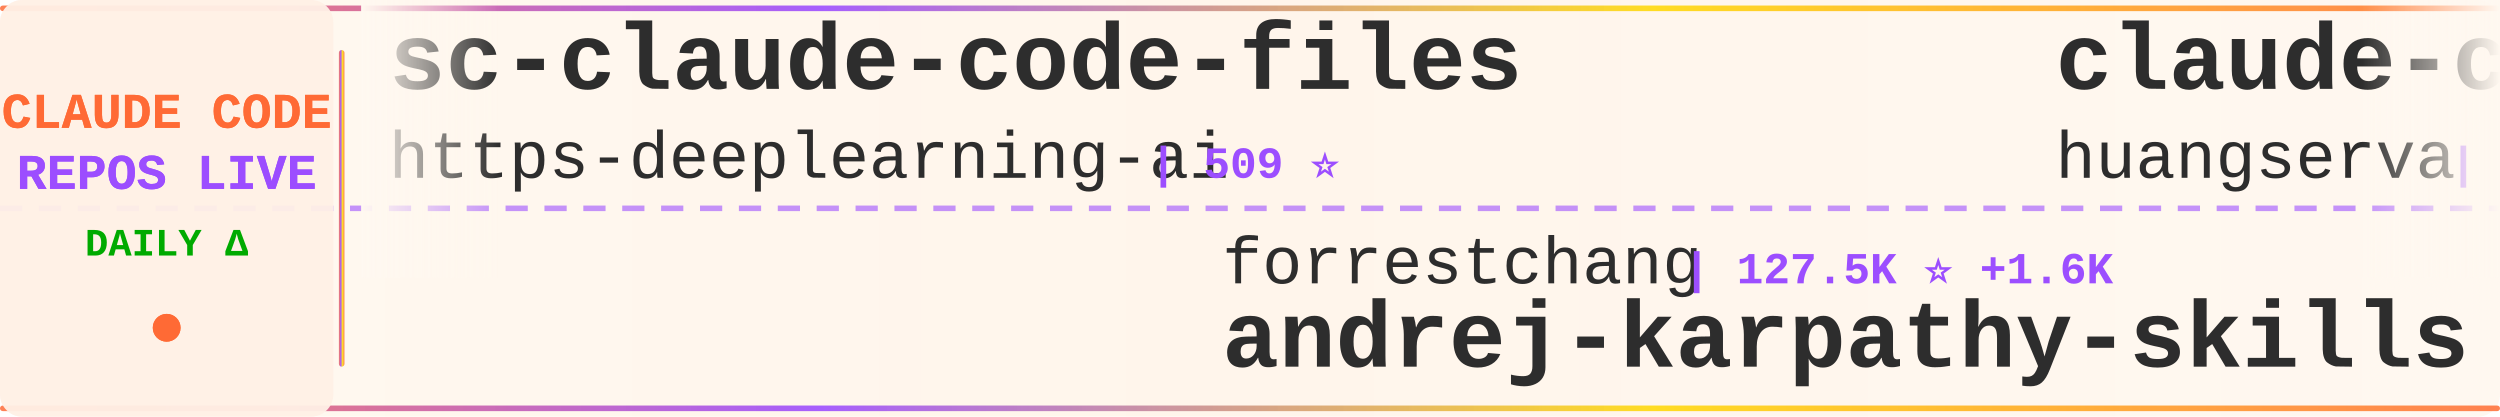
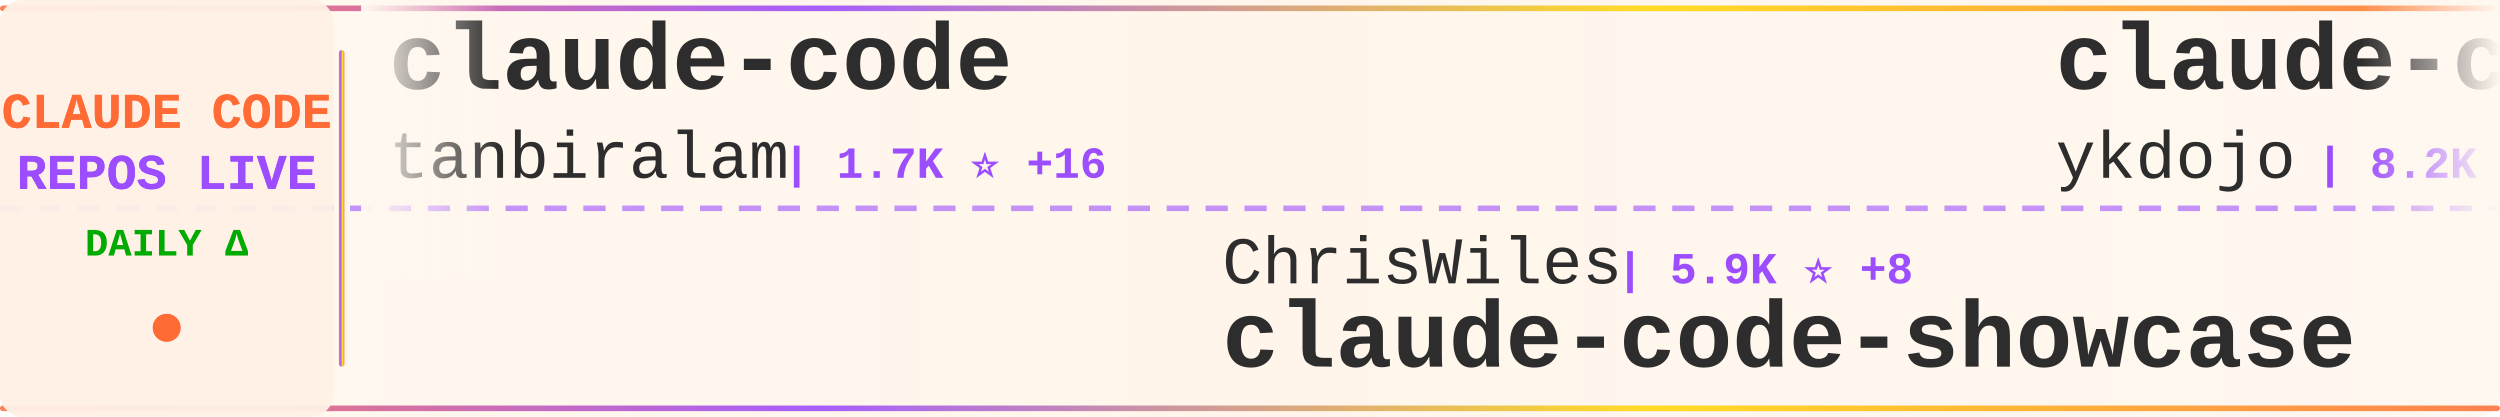
<svg xmlns="http://www.w3.org/2000/svg" width="900" height="150">
  <defs>
    <linearGradient id="tickerBg" x1="0%" y1="0%" x2="100%" y2="0%">
      <stop offset="0%" style="stop-color:#fff8f0;stop-opacity:0.98" />
      <stop offset="50%" style="stop-color:#fff5eb;stop-opacity:1" />
      <stop offset="100%" style="stop-color:#fff8f0;stop-opacity:0.98" />
    </linearGradient>
    <linearGradient id="borderGrad" x1="0%" y1="0%" x2="100%" y2="0%">
      <stop offset="0%" style="stop-color:#FF6B35;stop-opacity:0.85">
        <animate attributeName="stop-opacity" values="0.85;1;0.85" dur="2s" repeatCount="indefinite" />
      </stop>
      <stop offset="33%" style="stop-color:#9C4EFF;stop-opacity:0.9">
        <animate attributeName="stop-opacity" values="0.9;1;0.9" dur="2.2s" repeatCount="indefinite" />
      </stop>
      <stop offset="66%" style="stop-color:#FFD700;stop-opacity:0.85">
        <animate attributeName="stop-opacity" values="0.85;1;0.85" dur="1.8s" repeatCount="indefinite" />
      </stop>
      <stop offset="100%" style="stop-color:#FF6B35;stop-opacity:0.85">
        <animate attributeName="stop-opacity" values="0.85;1;0.85" dur="2s" repeatCount="indefinite" />
      </stop>
    </linearGradient>
    <filter id="textGlow">
      <feGaussianBlur stdDeviation="0.15" result="coloredBlur" />
      <feMerge>
        <feMergeNode in="coloredBlur" />
        <feMergeNode in="SourceGraphic" />
      </feMerge>
    </filter>
    <filter id="metricGlow">
      <feGaussianBlur stdDeviation="0.2" result="coloredBlur" />
      <feMerge>
        <feMergeNode in="coloredBlur" />
        <feMergeNode in="SourceGraphic" />
      </feMerge>
    </filter>
    <linearGradient id="leftFade" x1="0%" y1="0%" x2="100%" y2="0%">
      <stop offset="0%" style="stop-color:#fff8f0;stop-opacity:1" />
      <stop offset="100%" style="stop-color:#fff8f0;stop-opacity:0" />
    </linearGradient>
    <linearGradient id="rightFade" x1="0%" y1="0%" x2="100%" y2="0%">
      <stop offset="0%" style="stop-color:#fff8f0;stop-opacity:0" />
      <stop offset="100%" style="stop-color:#fff8f0;stop-opacity:1" />
    </linearGradient>
  </defs>
  <rect width="900" height="150" fill="url(#tickerBg)" rx="8" />
  <rect x="0" y="2" width="900" height="2" fill="url(#borderGrad)" rx="1" />
  <rect x="0" y="146" width="900" height="2" fill="url(#borderGrad)" rx="1" />
  <line x1="0" y1="75" x2="900" y2="75" stroke="#9C4EFF" stroke-width="2" stroke-dasharray="8 6" opacity="0.6" />
  <rect x="0" y="0" width="120" height="150" fill="#fff0e6" opacity="0.95" rx="8" />
  <text x="60" y="46" font-family="'Courier New', monospace" font-size="18" font-weight="bold" fill="#FF6B35" text-anchor="middle" filter="url(#textGlow)">
    CLAUDE CODE
  </text>
  <text x="60" y="68" font-family="'Courier New', monospace" font-size="18" font-weight="bold" fill="#9C4EFF" text-anchor="middle" filter="url(#textGlow)">
    REPOS LIVE
  </text>
  <text x="60" y="92" font-family="'Courier New', monospace" font-size="14" font-weight="bold" fill="#00aa00" text-anchor="middle">
    DAILY Δ
  </text>
  <circle cx="60" cy="118" r="5" fill="#FF6B35" filter="url(#metricGlow)">
    <animate attributeName="r" values="4;6;4" dur="1.5s" repeatCount="indefinite" />
    <animate attributeName="opacity" values="0.6;1;0.6" dur="1.5s" repeatCount="indefinite" />
  </circle>
  <rect x="122" y="18" width="2" height="114" fill="url(#borderGrad)" rx="1" />
  <clipPath id="tickerClip">
    <rect x="130" y="0" width="770" height="150" />
  </clipPath>
  <g clip-path="url(#tickerClip)">
    <g id="tickerItems">
      <animateTransform attributeName="transform" attributeType="XML" type="translate" from="0 0" to="-3000 0" dur="54s" repeatCount="indefinite" />
      <g transform="translate(0, 0)">
-         <text x="140" y="32" font-family="'Courier New', monospace" font-size="34" font-weight="bold" fill="#2d2d2d">sc-claude-code-files</text>
-         <text x="140" y="64" font-family="'Courier New', monospace" font-size="24" font-weight="normal" fill="#2d2d2d" opacity="1.0">https-deeplearning-ai</text>
-         <text x="414" y="64" font-family="'Courier New', monospace" font-size="16" font-weight="bold" fill="#9C4EFF"> | 509 ⭐</text>
+         <text x="140" y="32" font-family="'Courier New', monospace" font-size="34" font-weight="bold" fill="#2d2d2d">claude-code</text>
+         <text x="140" y="64" font-family="'Courier New', monospace" font-size="24" font-weight="normal" fill="#2d2d2d" opacity="1.0">tanbiralam</text>
+         <text x="282" y="64" font-family="'Courier New', monospace" font-size="16" font-weight="bold" fill="#9C4EFF"> | 1.7K ⭐ +16</text>
      </g>
      <g transform="translate(300, 0)">
-         <text x="140" y="102" font-family="'Courier New', monospace" font-size="24" font-weight="normal" fill="#2d2d2d" opacity="1.0">forrestchang</text>
-         <text x="306" y="102" font-family="'Courier New', monospace" font-size="16" font-weight="bold" fill="#9C4EFF"> | 127.5K ⭐ +1.6K</text>
-         <text x="140" y="132" font-family="'Courier New', monospace" font-size="34" font-weight="bold" fill="#2d2d2d">andrej-karpathy-skills</text>
+         <text x="140" y="102" font-family="'Courier New', monospace" font-size="24" font-weight="normal" fill="#2d2d2d" opacity="1.0">ChrisWiles</text>
+         <text x="282" y="102" font-family="'Courier New', monospace" font-size="16" font-weight="bold" fill="#9C4EFF"> | 5.9K ⭐ +8</text>
+         <text x="140" y="132" font-family="'Courier New', monospace" font-size="34" font-weight="bold" fill="#2d2d2d">claude-code-showcase</text>
      </g>
      <g transform="translate(600, 0)">
-         <text x="140" y="32" font-family="'Courier New', monospace" font-size="34" font-weight="bold" fill="#2d2d2d">claude-code-cli</text>
-         <text x="140" y="64" font-family="'Courier New', monospace" font-size="24" font-weight="normal" fill="#2d2d2d" opacity="1.0">huangserva</text>
-         <text x="282" y="64" font-family="'Courier New', monospace" font-size="16" font-weight="bold" fill="#9C4EFF"> | 581 ⭐ +2</text>
+         <text x="140" y="32" font-family="'Courier New', monospace" font-size="34" font-weight="bold" fill="#2d2d2d">claude-code-tips</text>
+         <text x="140" y="64" font-family="'Courier New', monospace" font-size="24" font-weight="normal" fill="#2d2d2d" opacity="1.0">ykdojo</text>
+         <text x="234" y="64" font-family="'Courier New', monospace" font-size="16" font-weight="bold" fill="#9C4EFF"> | 8.2K ⭐ +17</text>
      </g>
      <g transform="translate(900, 0)">
-         <text x="140" y="102" font-family="'Courier New', monospace" font-size="24" font-weight="normal" fill="#2d2d2d" opacity="1.0">tanbiralam</text>
-         <text x="282" y="102" font-family="'Courier New', monospace" font-size="16" font-weight="bold" fill="#9C4EFF"> | 1.7K ⭐ +15</text>
-         <text x="140" y="132" font-family="'Courier New', monospace" font-size="34" font-weight="bold" fill="#2d2d2d">claude-code</text>
+         <text x="140" y="102" font-family="'Courier New', monospace" font-size="24" font-weight="normal" fill="#2d2d2d" opacity="1.0">VoltAgent</text>
+         <text x="270" y="102" font-family="'Courier New', monospace" font-size="16" font-weight="bold" fill="#9C4EFF"> | 19.7K ⭐ +84</text>
+         <text x="140" y="132" font-family="'Courier New', monospace" font-size="34" font-weight="bold" fill="#2d2d2d">awesome-claude-code-suba...</text>
      </g>
      <g transform="translate(1200, 0)">
-         <text x="140" y="32" font-family="'Courier New', monospace" font-size="34" font-weight="bold" fill="#2d2d2d">awesome-claude-code-tool...</text>
-         <text x="140" y="64" font-family="'Courier New', monospace" font-size="24" font-weight="normal" fill="#2d2d2d" opacity="1.0">rohitg00</text>
-         <text x="258" y="64" font-family="'Courier New', monospace" font-size="16" font-weight="bold" fill="#9C4EFF"> | 1.6K ⭐ +15</text>
+         <text x="140" y="32" font-family="'Courier New', monospace" font-size="34" font-weight="bold" fill="#2d2d2d">skills</text>
+         <text x="140" y="64" font-family="'Courier New', monospace" font-size="24" font-weight="normal" fill="#2d2d2d" opacity="1.0">anthropics</text>
+         <text x="282" y="64" font-family="'Courier New', monospace" font-size="16" font-weight="bold" fill="#9C4EFF"> | 133.4K ⭐ +634</text>
      </g>
      <g transform="translate(1500, 0)">
-         <text x="140" y="102" font-family="'Courier New', monospace" font-size="24" font-weight="normal" fill="#2d2d2d" opacity="1.0">centminmod</text>
-         <text x="282" y="102" font-family="'Courier New', monospace" font-size="16" font-weight="bold" fill="#9C4EFF"> | 2.3K ⭐ +4</text>
-         <text x="140" y="132" font-family="'Courier New', monospace" font-size="34" font-weight="bold" fill="#2d2d2d">my-claude-code-setup</text>
+         <text x="140" y="102" font-family="'Courier New', monospace" font-size="24" font-weight="normal" fill="#2d2d2d" opacity="1.0">repowise-dev</text>
+         <text x="306" y="102" font-family="'Courier New', monospace" font-size="16" font-weight="bold" fill="#9C4EFF"> | 1.0K ⭐ +2</text>
+         <text x="140" y="132" font-family="'Courier New', monospace" font-size="34" font-weight="bold" fill="#2d2d2d">claude-code-prompts</text>
      </g>
      <g transform="translate(1800, 0)">
-         <text x="140" y="32" font-family="'Courier New', monospace" font-size="34" font-weight="bold" fill="#2d2d2d">free-claude-code</text>
-         <text x="140" y="64" font-family="'Courier New', monospace" font-size="24" font-weight="normal" fill="#2d2d2d" opacity="1.0">Alishahryar1</text>
-         <text x="306" y="64" font-family="'Courier New', monospace" font-size="16" font-weight="bold" fill="#9C4EFF"> | 24.2K ⭐ +319</text>
+         <text x="140" y="32" font-family="'Courier New', monospace" font-size="34" font-weight="bold" fill="#2d2d2d">claude-code</text>
+         <text x="140" y="64" font-family="'Courier New', monospace" font-size="24" font-weight="normal" fill="#2d2d2d" opacity="1.0">T-Lab-CUHKSZ</text>
+         <text x="306" y="64" font-family="'Courier New', monospace" font-size="16" font-weight="bold" fill="#9C4EFF"> | 309 ⭐</text>
      </g>
      <g transform="translate(2100, 0)">
-         <text x="140" y="102" font-family="'Courier New', monospace" font-size="24" font-weight="normal" fill="#2d2d2d" opacity="1.0">lorryjovens-hub</text>
-         <text x="342" y="102" font-family="'Courier New', monospace" font-size="16" font-weight="bold" fill="#9C4EFF"> | 1.6K ⭐ +5</text>
-         <text x="140" y="132" font-family="'Courier New', monospace" font-size="34" font-weight="bold" fill="#2d2d2d">claude-code-rust</text>
+         <text x="140" y="102" font-family="'Courier New', monospace" font-size="24" font-weight="normal" fill="#2d2d2d" opacity="1.0">shanraisshan</text>
+         <text x="306" y="102" font-family="'Courier New', monospace" font-size="16" font-weight="bold" fill="#9C4EFF"> | 52.8K ⭐ +236</text>
+         <text x="140" y="132" font-family="'Courier New', monospace" font-size="34" font-weight="bold" fill="#2d2d2d">claude-code-best-practic...</text>
      </g>
      <g transform="translate(2400, 0)">
-         <text x="140" y="32" font-family="'Courier New', monospace" font-size="34" font-weight="bold" fill="#2d2d2d">claude-code-ultimate-gui...</text>
-         <text x="140" y="64" font-family="'Courier New', monospace" font-size="24" font-weight="normal" fill="#2d2d2d" opacity="1.0">FlorianBruniaux</text>
-         <text x="342" y="64" font-family="'Courier New', monospace" font-size="16" font-weight="bold" fill="#9C4EFF"> | 4.3K ⭐ +15</text>
+         <text x="140" y="32" font-family="'Courier New', monospace" font-size="34" font-weight="bold" fill="#2d2d2d">claude-code-book</text>
+         <text x="140" y="64" font-family="'Courier New', monospace" font-size="24" font-weight="normal" fill="#2d2d2d" opacity="1.0">lintsinghua</text>
+         <text x="294" y="64" font-family="'Courier New', monospace" font-size="16" font-weight="bold" fill="#9C4EFF"> | 3.2K ⭐ +29</text>
      </g>
      <g transform="translate(2700, 0)">
-         <text x="140" y="102" font-family="'Courier New', monospace" font-size="24" font-weight="normal" fill="#2d2d2d" opacity="1.0">SeemSeam</text>
-         <text x="258" y="102" font-family="'Courier New', monospace" font-size="16" font-weight="bold" fill="#9C4EFF"> | 2.6K ⭐ +17</text>
-         <text x="140" y="132" font-family="'Courier New', monospace" font-size="34" font-weight="bold" fill="#2d2d2d">claude_codex_bridge</text>
+         <text x="140" y="102" font-family="'Courier New', monospace" font-size="24" font-weight="normal" fill="#2d2d2d" opacity="1.0">luongnv89</text>
+         <text x="270" y="102" font-family="'Courier New', monospace" font-size="16" font-weight="bold" fill="#9C4EFF"> | 32.6K ⭐ +157</text>
+         <text x="140" y="132" font-family="'Courier New', monospace" font-size="34" font-weight="bold" fill="#2d2d2d">claude-howto</text>
      </g>
      <g transform="translate(3000, 0)">
-         <text x="140" y="32" font-family="'Courier New', monospace" font-size="34" font-weight="bold" fill="#2d2d2d">sc-claude-code-files</text>
-         <text x="140" y="64" font-family="'Courier New', monospace" font-size="24" font-weight="normal" fill="#2d2d2d" opacity="1.0">https-deeplearning-ai</text>
-         <text x="414" y="64" font-family="'Courier New', monospace" font-size="16" font-weight="bold" fill="#9C4EFF"> | 509 ⭐</text>
+         <text x="140" y="32" font-family="'Courier New', monospace" font-size="34" font-weight="bold" fill="#2d2d2d">claude-code</text>
+         <text x="140" y="64" font-family="'Courier New', monospace" font-size="24" font-weight="normal" fill="#2d2d2d" opacity="1.0">tanbiralam</text>
+         <text x="282" y="64" font-family="'Courier New', monospace" font-size="16" font-weight="bold" fill="#9C4EFF"> | 1.7K ⭐ +16</text>
      </g>
      <g transform="translate(3300, 0)">
-         <text x="140" y="102" font-family="'Courier New', monospace" font-size="24" font-weight="normal" fill="#2d2d2d" opacity="1.0">forrestchang</text>
-         <text x="306" y="102" font-family="'Courier New', monospace" font-size="16" font-weight="bold" fill="#9C4EFF"> | 127.5K ⭐ +1.6K</text>
-         <text x="140" y="132" font-family="'Courier New', monospace" font-size="34" font-weight="bold" fill="#2d2d2d">andrej-karpathy-skills</text>
+         <text x="140" y="102" font-family="'Courier New', monospace" font-size="24" font-weight="normal" fill="#2d2d2d" opacity="1.0">ChrisWiles</text>
+         <text x="282" y="102" font-family="'Courier New', monospace" font-size="16" font-weight="bold" fill="#9C4EFF"> | 5.9K ⭐ +8</text>
+         <text x="140" y="132" font-family="'Courier New', monospace" font-size="34" font-weight="bold" fill="#2d2d2d">claude-code-showcase</text>
      </g>
      <g transform="translate(3600, 0)">
-         <text x="140" y="32" font-family="'Courier New', monospace" font-size="34" font-weight="bold" fill="#2d2d2d">claude-code-cli</text>
-         <text x="140" y="64" font-family="'Courier New', monospace" font-size="24" font-weight="normal" fill="#2d2d2d" opacity="1.0">huangserva</text>
-         <text x="282" y="64" font-family="'Courier New', monospace" font-size="16" font-weight="bold" fill="#9C4EFF"> | 581 ⭐ +2</text>
+         <text x="140" y="32" font-family="'Courier New', monospace" font-size="34" font-weight="bold" fill="#2d2d2d">claude-code-tips</text>
+         <text x="140" y="64" font-family="'Courier New', monospace" font-size="24" font-weight="normal" fill="#2d2d2d" opacity="1.0">ykdojo</text>
+         <text x="234" y="64" font-family="'Courier New', monospace" font-size="16" font-weight="bold" fill="#9C4EFF"> | 8.2K ⭐ +17</text>
      </g>
      <g transform="translate(3900, 0)">
-         <text x="140" y="102" font-family="'Courier New', monospace" font-size="24" font-weight="normal" fill="#2d2d2d" opacity="1.0">tanbiralam</text>
-         <text x="282" y="102" font-family="'Courier New', monospace" font-size="16" font-weight="bold" fill="#9C4EFF"> | 1.7K ⭐ +15</text>
-         <text x="140" y="132" font-family="'Courier New', monospace" font-size="34" font-weight="bold" fill="#2d2d2d">claude-code</text>
+         <text x="140" y="102" font-family="'Courier New', monospace" font-size="24" font-weight="normal" fill="#2d2d2d" opacity="1.0">VoltAgent</text>
+         <text x="270" y="102" font-family="'Courier New', monospace" font-size="16" font-weight="bold" fill="#9C4EFF"> | 19.7K ⭐ +84</text>
+         <text x="140" y="132" font-family="'Courier New', monospace" font-size="34" font-weight="bold" fill="#2d2d2d">awesome-claude-code-suba...</text>
      </g>
    </g>
  </g>
  <rect x="130" y="0" width="50" height="100" fill="url(#leftFade)" />
  <rect x="850" y="0" width="50" height="100" fill="url(#rightFade)" />
</svg>
